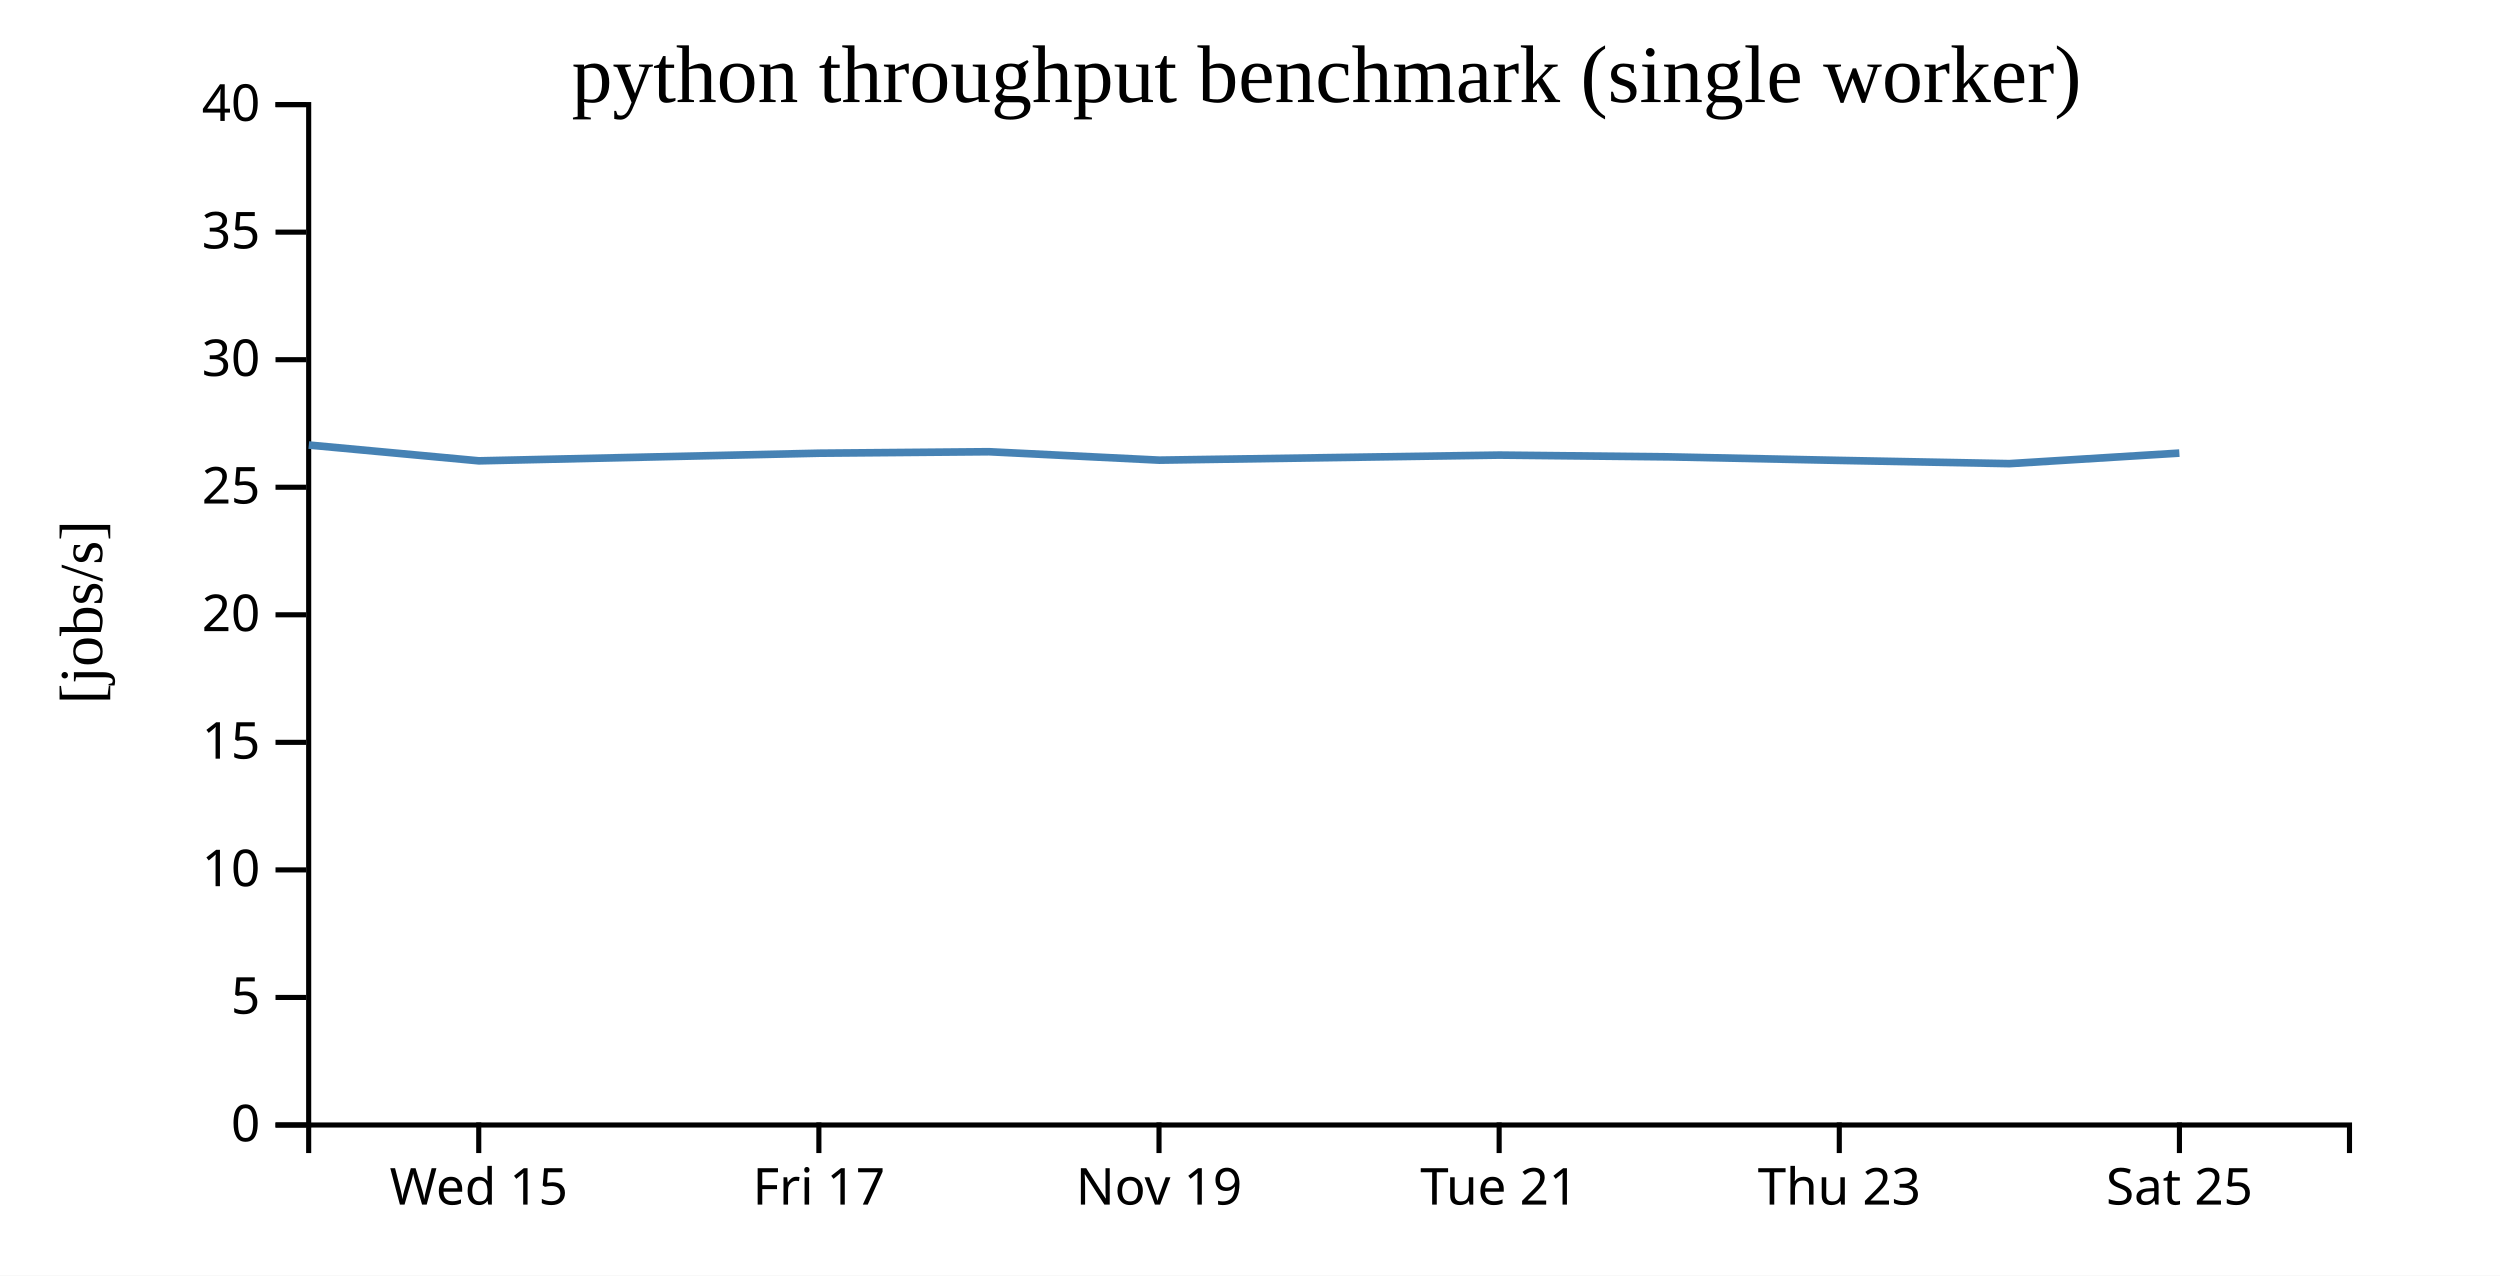
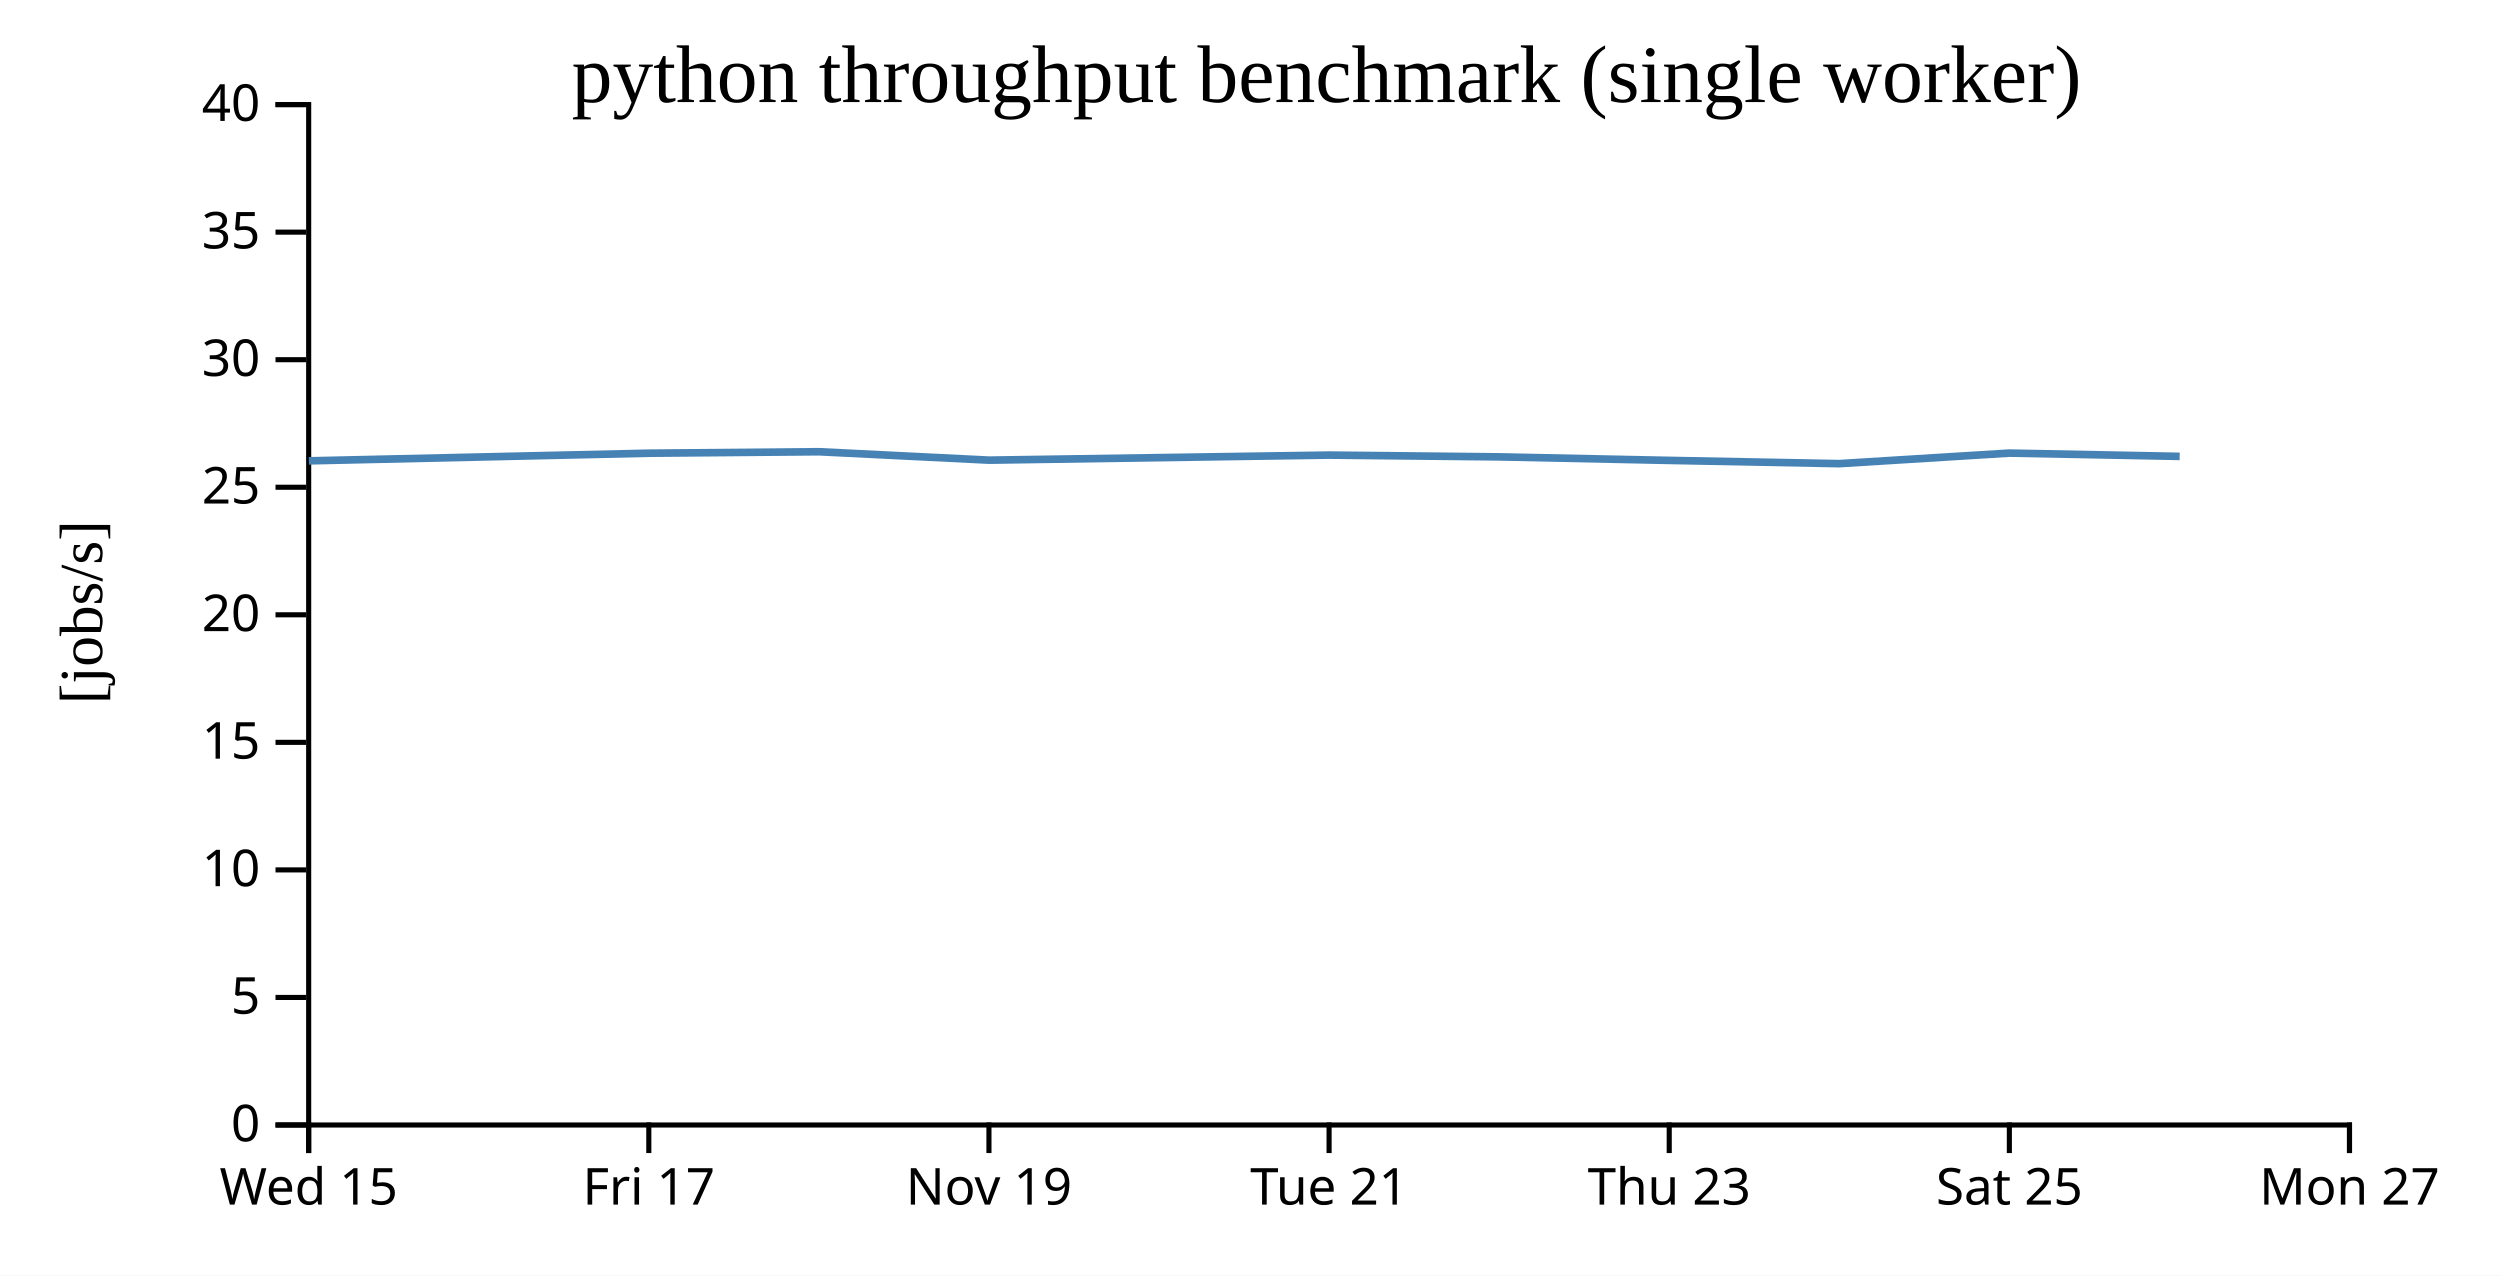
<svg xmlns="http://www.w3.org/2000/svg" width="490" height="250">
  <rect width="100%" height="100%" fill="white" />
  <g transform="translate(60,20)">
    <g transform="translate(0,200)" fill="none" font-size="10" font-family="sans-serif" text-anchor="middle">
      <path class="domain" stroke="currentColor" d="M0.5,6V0.5H400.5V6" />
-       <g class="tick" opacity="1" transform="translate(33.83333,0)">
+       <g class="tick" opacity="1" transform="translate(0.5,0)">
        <line stroke="currentColor" y2="6" />
        <text fill="currentColor" y="9" dy="0.71em">Wed 15</text>
      </g>
-       <g class="tick" opacity="1" transform="translate(100.5,0)">
+       <g class="tick" opacity="1" transform="translate(67.16667,0)">
        <line stroke="currentColor" y2="6" />
        <text fill="currentColor" y="9" dy="0.71em">Fri 17</text>
      </g>
-       <g class="tick" opacity="1" transform="translate(167.1667,0)">
+       <g class="tick" opacity="1" transform="translate(133.8333,0)">
        <line stroke="currentColor" y2="6" />
        <text fill="currentColor" y="9" dy="0.71em">Nov 19</text>
      </g>
-       <g class="tick" opacity="1" transform="translate(233.8333,0)">
+       <g class="tick" opacity="1" transform="translate(200.5,0)">
        <line stroke="currentColor" y2="6" />
        <text fill="currentColor" y="9" dy="0.71em">Tue 21</text>
      </g>
-       <g class="tick" opacity="1" transform="translate(300.5,0)">
+       <g class="tick" opacity="1" transform="translate(267.1667,0)">
        <line stroke="currentColor" y2="6" />
        <text fill="currentColor" y="9" dy="0.71em">Thu 23</text>
      </g>
-       <g class="tick" opacity="1" transform="translate(367.1667,0)">
+       <g class="tick" opacity="1" transform="translate(333.8333,0)">
        <line stroke="currentColor" y2="6" />
        <text fill="currentColor" y="9" dy="0.71em">Sat 25</text>
+       </g>
+       <g class="tick" opacity="1" transform="translate(400.5,0)">
+         <line stroke="currentColor" y2="6" />
+         <text fill="currentColor" y="9" dy="0.71em">Mon 27</text>
      </g>
    </g>
    <g fill="none" font-size="10" font-family="sans-serif" text-anchor="end">
      <path class="domain" stroke="currentColor" d="M-6,200.5H0.5V0.5H-6" />
      <g class="tick" opacity="1" transform="translate(0,200.5)">
        <line stroke="currentColor" x2="-6" />
        <text fill="currentColor" x="-9" dy="0.32em">0</text>
      </g>
      <g class="tick" opacity="1" transform="translate(0,175.5)">
        <line stroke="currentColor" x2="-6" />
        <text fill="currentColor" x="-9" dy="0.32em">5</text>
      </g>
      <g class="tick" opacity="1" transform="translate(0,150.5)">
        <line stroke="currentColor" x2="-6" />
        <text fill="currentColor" x="-9" dy="0.32em">10</text>
      </g>
      <g class="tick" opacity="1" transform="translate(0,125.5)">
        <line stroke="currentColor" x2="-6" />
        <text fill="currentColor" x="-9" dy="0.32em">15</text>
      </g>
      <g class="tick" opacity="1" transform="translate(0,100.5)">
        <line stroke="currentColor" x2="-6" />
        <text fill="currentColor" x="-9" dy="0.32em">20</text>
      </g>
      <g class="tick" opacity="1" transform="translate(0,75.5)">
        <line stroke="currentColor" x2="-6" />
        <text fill="currentColor" x="-9" dy="0.32em">25</text>
      </g>
      <g class="tick" opacity="1" transform="translate(0,50.5)">
        <line stroke="currentColor" x2="-6" />
        <text fill="currentColor" x="-9" dy="0.32em">30</text>
      </g>
      <g class="tick" opacity="1" transform="translate(0,25.5)">
        <line stroke="currentColor" x2="-6" />
        <text fill="currentColor" x="-9" dy="0.32em">35</text>
      </g>
      <g class="tick" opacity="1" transform="translate(0,0.5)">
        <line stroke="currentColor" x2="-6" />
        <text fill="currentColor" x="-9" dy="0.32em">40</text>
      </g>
    </g>
    <text text-anchor="middle" style="font-size: 12px" transform="rotate(-90)" y="-40" x="-100">[jobs/s]</text>
    <text text-anchor="middle" style="font-size: 16px" y="0" x="200">python throughput benchmark (single worker)</text>
-     <path fill="none" stroke="steelblue" stroke-width="1.5" d="M0.521,67.226L33.864,70.325L100.55,68.828L133.837,68.539L167.218,70.191L233.868,69.199L267.197,69.547L300.512,70.238L333.83,70.874L367.157,68.808" />
+     <path fill="none" stroke="steelblue" stroke-width="1.5" d="M0.531,70.325L67.217,68.828L100.504,68.539L133.885,70.191L200.535,69.199L233.864,69.547L267.179,70.238L300.497,70.874L333.824,68.808L367.217,69.452" />
  </g>
</svg>
